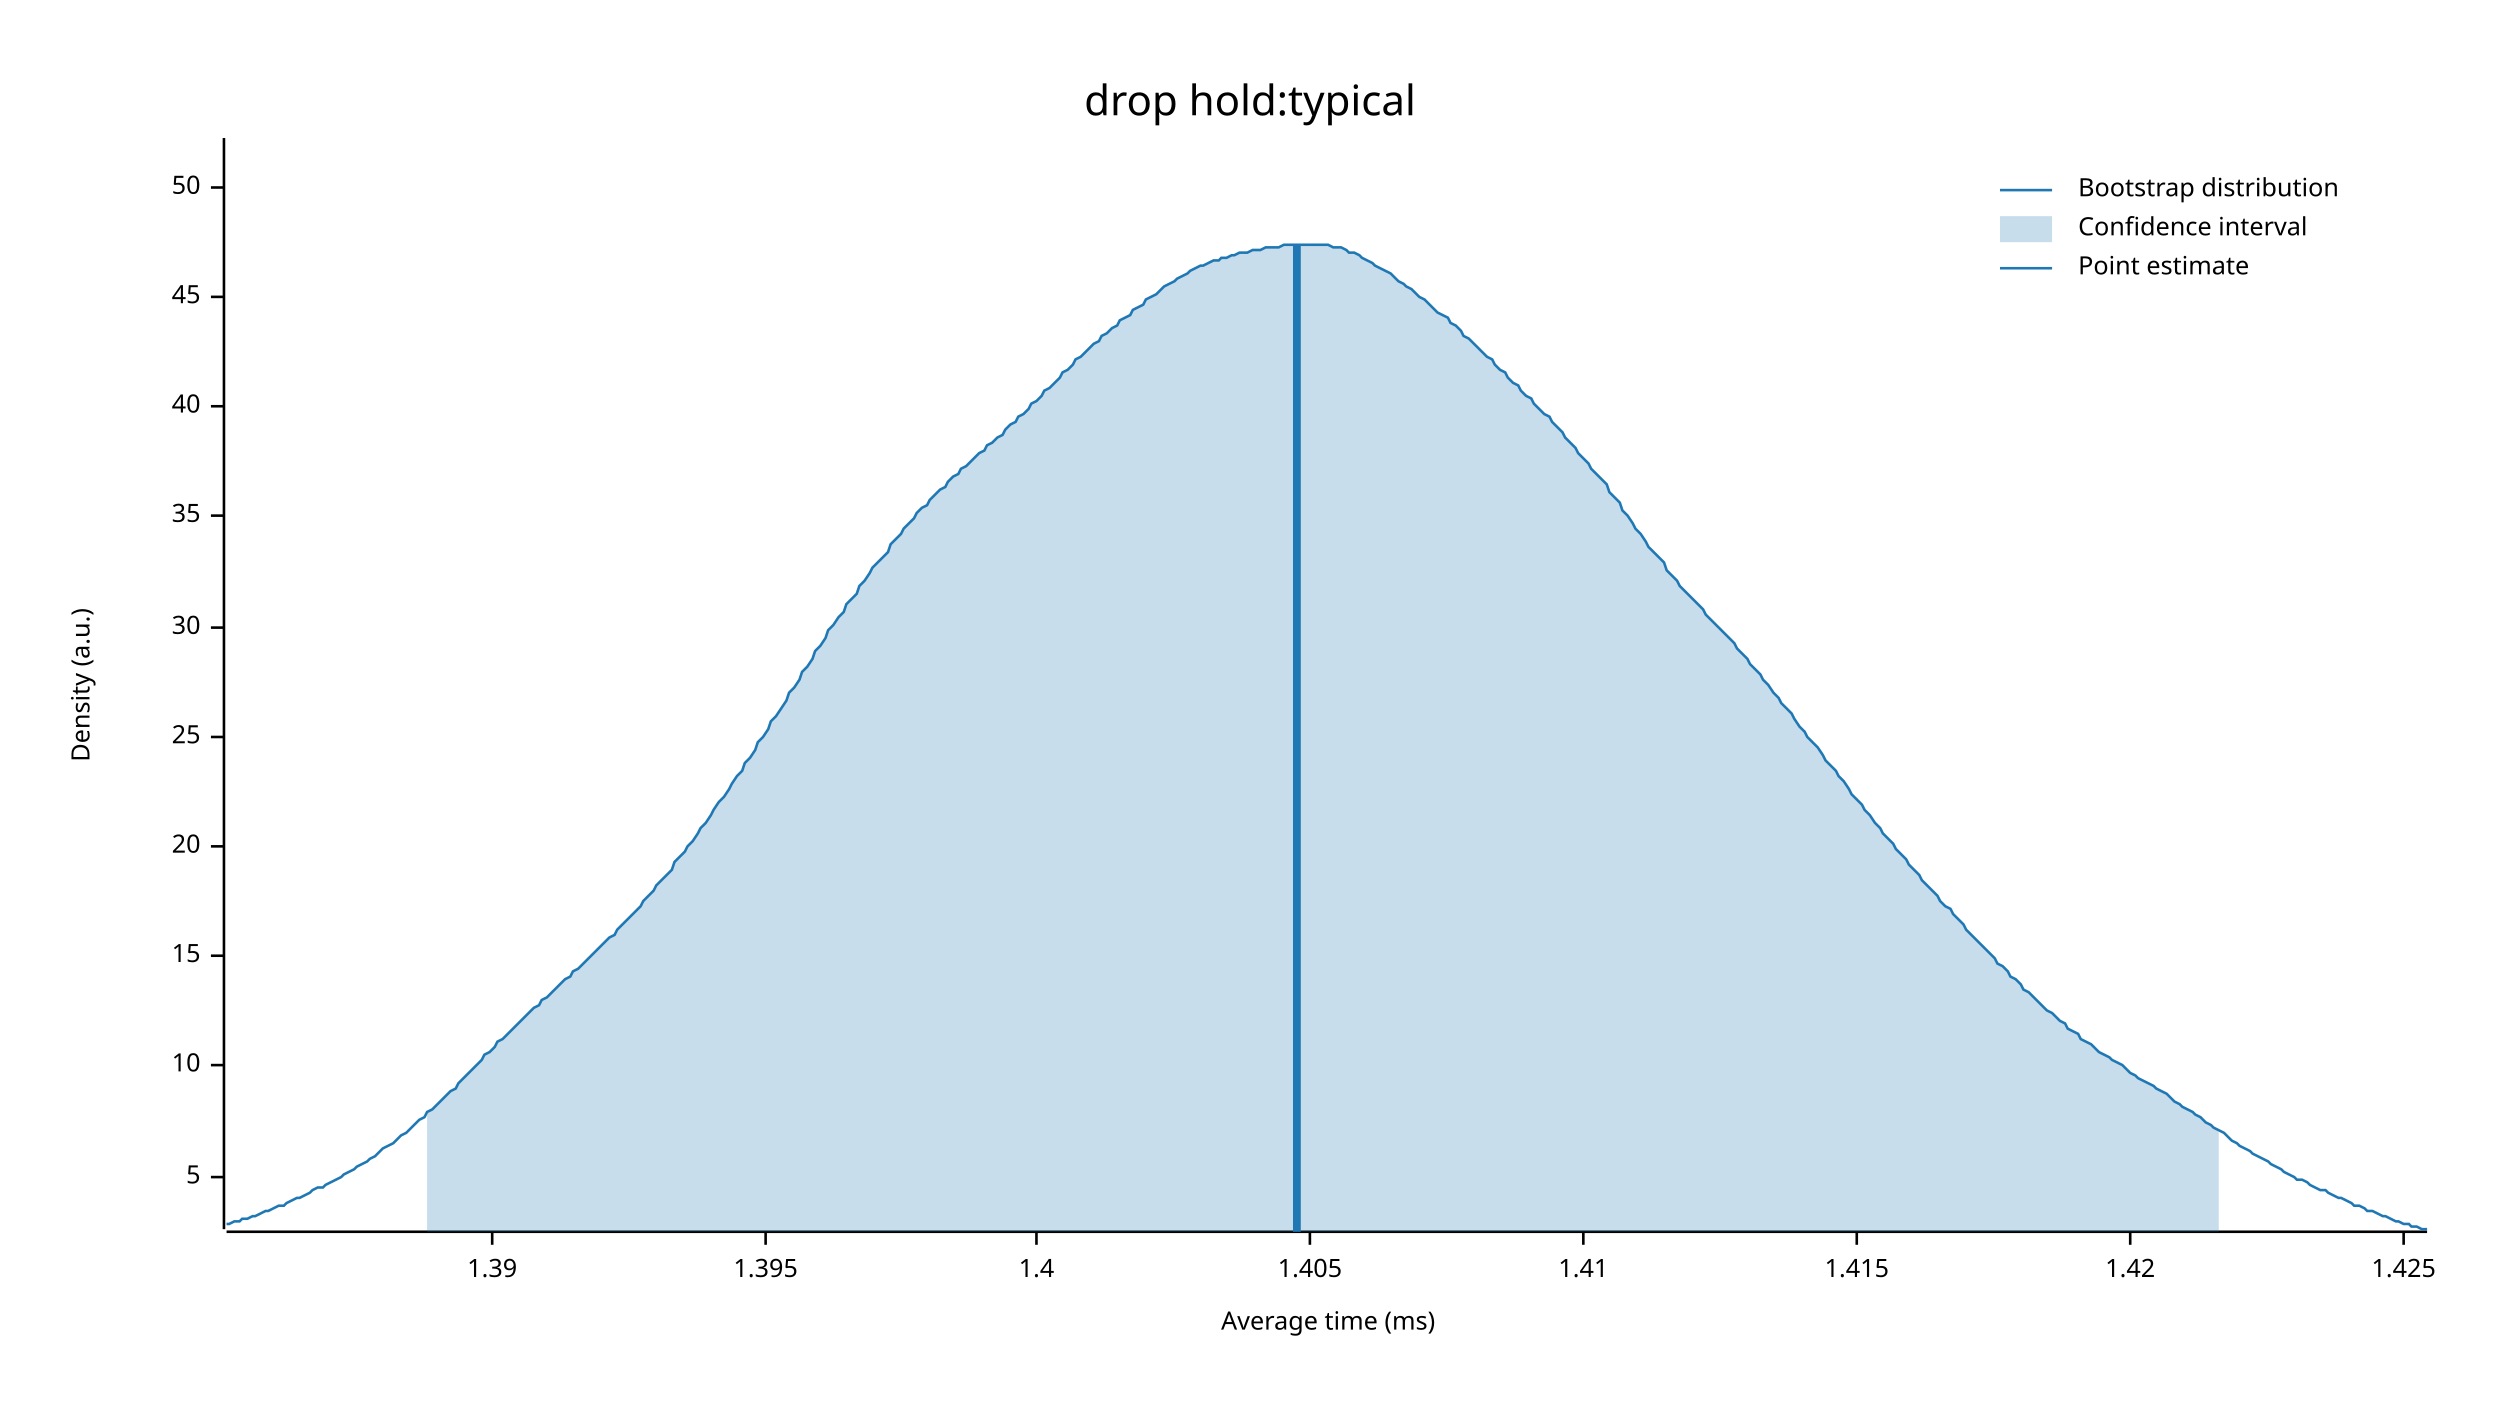
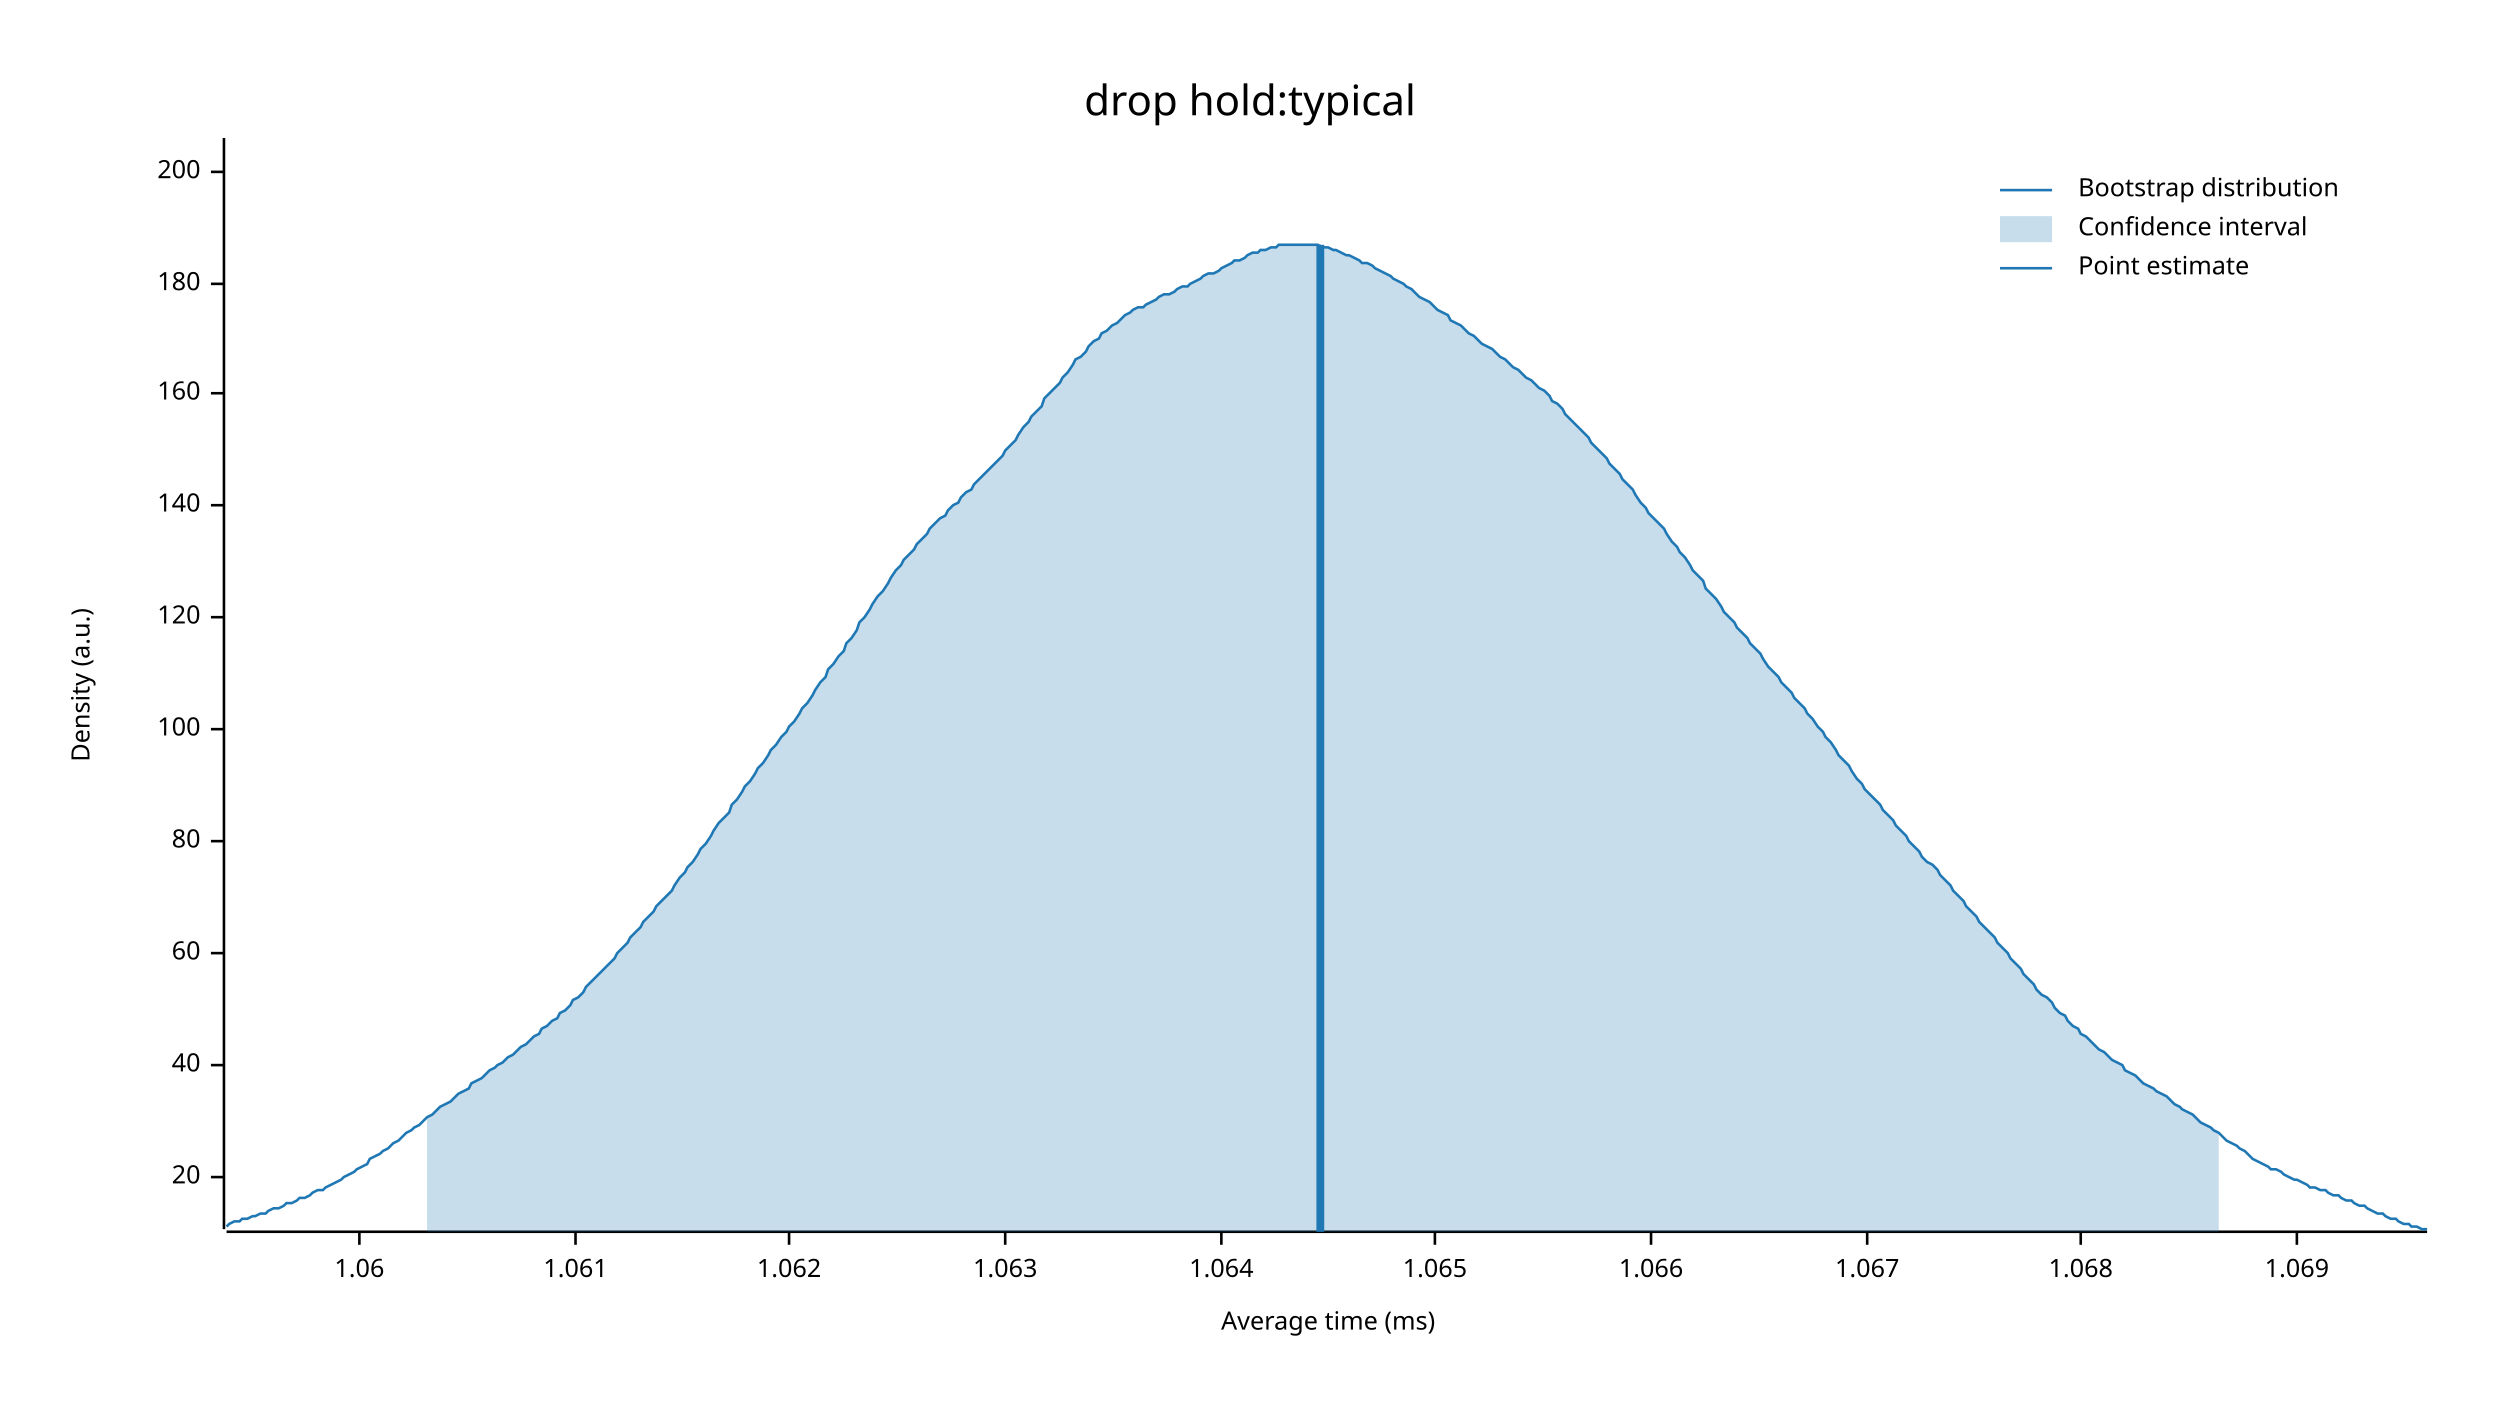
<svg xmlns="http://www.w3.org/2000/svg" width="960" height="540" viewBox="0 0 960 540">
  <text x="480" y="32" dy="0.76em" text-anchor="middle" font-family="sans-serif" font-size="16.129" opacity="1" fill="#000000">
drop hold:typical
</text>
  <text x="27" y="263" dy="0.76em" text-anchor="middle" font-family="sans-serif" font-size="9.677" opacity="1" fill="#000000" transform="rotate(270, 27, 263)">
Density (a.u.)
</text>
  <text x="510" y="513" dy="-0.5ex" text-anchor="middle" font-family="sans-serif" font-size="9.677" opacity="1" fill="#000000">
Average time (ms)
</text>
  <polyline fill="none" opacity="1" stroke="#000000" stroke-width="1" points="86,53 86,472 " />
  <text x="77" y="452" dy="0.5ex" text-anchor="end" font-family="sans-serif" font-size="9.677" opacity="1" fill="#000000">
- 5
+ 20
</text>
  <polyline fill="none" opacity="1" stroke="#000000" stroke-width="1" points="81,452 86,452 " />
  <text x="77" y="409" dy="0.5ex" text-anchor="end" font-family="sans-serif" font-size="9.677" opacity="1" fill="#000000">
- 10
+ 40
</text>
  <polyline fill="none" opacity="1" stroke="#000000" stroke-width="1" points="81,409 86,409 " />
-   <text x="77" y="367" dy="0.5ex" text-anchor="end" font-family="sans-serif" font-size="9.677" opacity="1" fill="#000000">
- 15
+   <text x="77" y="366" dy="0.5ex" text-anchor="end" font-family="sans-serif" font-size="9.677" opacity="1" fill="#000000">
+ 60
</text>
-   <polyline fill="none" opacity="1" stroke="#000000" stroke-width="1" points="81,367 86,367 " />
-   <text x="77" y="325" dy="0.5ex" text-anchor="end" font-family="sans-serif" font-size="9.677" opacity="1" fill="#000000">
- 20
+   <polyline fill="none" opacity="1" stroke="#000000" stroke-width="1" points="81,366 86,366 " />
+   <text x="77" y="323" dy="0.5ex" text-anchor="end" font-family="sans-serif" font-size="9.677" opacity="1" fill="#000000">
+ 80
</text>
-   <polyline fill="none" opacity="1" stroke="#000000" stroke-width="1" points="81,325 86,325 " />
-   <text x="77" y="283" dy="0.5ex" text-anchor="end" font-family="sans-serif" font-size="9.677" opacity="1" fill="#000000">
- 25
+   <polyline fill="none" opacity="1" stroke="#000000" stroke-width="1" points="81,323 86,323 " />
+   <text x="77" y="280" dy="0.5ex" text-anchor="end" font-family="sans-serif" font-size="9.677" opacity="1" fill="#000000">
+ 100
</text>
-   <polyline fill="none" opacity="1" stroke="#000000" stroke-width="1" points="81,283 86,283 " />
-   <text x="77" y="241" dy="0.5ex" text-anchor="end" font-family="sans-serif" font-size="9.677" opacity="1" fill="#000000">
- 30
+   <polyline fill="none" opacity="1" stroke="#000000" stroke-width="1" points="81,280 86,280 " />
+   <text x="77" y="237" dy="0.5ex" text-anchor="end" font-family="sans-serif" font-size="9.677" opacity="1" fill="#000000">
+ 120
</text>
-   <polyline fill="none" opacity="1" stroke="#000000" stroke-width="1" points="81,241 86,241 " />
-   <text x="77" y="198" dy="0.5ex" text-anchor="end" font-family="sans-serif" font-size="9.677" opacity="1" fill="#000000">
- 35
+   <polyline fill="none" opacity="1" stroke="#000000" stroke-width="1" points="81,237 86,237 " />
+   <text x="77" y="194" dy="0.5ex" text-anchor="end" font-family="sans-serif" font-size="9.677" opacity="1" fill="#000000">
+ 140
</text>
-   <polyline fill="none" opacity="1" stroke="#000000" stroke-width="1" points="81,198 86,198 " />
-   <text x="77" y="156" dy="0.5ex" text-anchor="end" font-family="sans-serif" font-size="9.677" opacity="1" fill="#000000">
- 40
+   <polyline fill="none" opacity="1" stroke="#000000" stroke-width="1" points="81,194 86,194 " />
+   <text x="77" y="151" dy="0.5ex" text-anchor="end" font-family="sans-serif" font-size="9.677" opacity="1" fill="#000000">
+ 160
</text>
-   <polyline fill="none" opacity="1" stroke="#000000" stroke-width="1" points="81,156 86,156 " />
-   <text x="77" y="114" dy="0.5ex" text-anchor="end" font-family="sans-serif" font-size="9.677" opacity="1" fill="#000000">
- 45
+   <polyline fill="none" opacity="1" stroke="#000000" stroke-width="1" points="81,151 86,151 " />
+   <text x="77" y="109" dy="0.5ex" text-anchor="end" font-family="sans-serif" font-size="9.677" opacity="1" fill="#000000">
+ 180
</text>
-   <polyline fill="none" opacity="1" stroke="#000000" stroke-width="1" points="81,114 86,114 " />
-   <text x="77" y="72" dy="0.5ex" text-anchor="end" font-family="sans-serif" font-size="9.677" opacity="1" fill="#000000">
- 50
+   <polyline fill="none" opacity="1" stroke="#000000" stroke-width="1" points="81,109 86,109 " />
+   <text x="77" y="66" dy="0.5ex" text-anchor="end" font-family="sans-serif" font-size="9.677" opacity="1" fill="#000000">
+ 200
</text>
-   <polyline fill="none" opacity="1" stroke="#000000" stroke-width="1" points="81,72 86,72 " />
+   <polyline fill="none" opacity="1" stroke="#000000" stroke-width="1" points="81,66 86,66 " />
  <polyline fill="none" opacity="1" stroke="#000000" stroke-width="1" points="87,473 932,473 " />
-   <text x="189" y="483" dy="0.76em" text-anchor="middle" font-family="sans-serif" font-size="9.677" opacity="1" fill="#000000">
- 1.39
+   <text x="138" y="483" dy="0.76em" text-anchor="middle" font-family="sans-serif" font-size="9.677" opacity="1" fill="#000000">
+ 1.06
</text>
-   <polyline fill="none" opacity="1" stroke="#000000" stroke-width="1" points="189,473 189,478 " />
-   <text x="294" y="483" dy="0.76em" text-anchor="middle" font-family="sans-serif" font-size="9.677" opacity="1" fill="#000000">
- 1.395
+   <polyline fill="none" opacity="1" stroke="#000000" stroke-width="1" points="138,473 138,478 " />
+   <text x="221" y="483" dy="0.76em" text-anchor="middle" font-family="sans-serif" font-size="9.677" opacity="1" fill="#000000">
+ 1.061
</text>
-   <polyline fill="none" opacity="1" stroke="#000000" stroke-width="1" points="294,473 294,478 " />
-   <text x="398" y="483" dy="0.76em" text-anchor="middle" font-family="sans-serif" font-size="9.677" opacity="1" fill="#000000">
- 1.4
+   <polyline fill="none" opacity="1" stroke="#000000" stroke-width="1" points="221,473 221,478 " />
+   <text x="303" y="483" dy="0.76em" text-anchor="middle" font-family="sans-serif" font-size="9.677" opacity="1" fill="#000000">
+ 1.062
</text>
-   <polyline fill="none" opacity="1" stroke="#000000" stroke-width="1" points="398,473 398,478 " />
-   <text x="503" y="483" dy="0.76em" text-anchor="middle" font-family="sans-serif" font-size="9.677" opacity="1" fill="#000000">
- 1.405
+   <polyline fill="none" opacity="1" stroke="#000000" stroke-width="1" points="303,473 303,478 " />
+   <text x="386" y="483" dy="0.76em" text-anchor="middle" font-family="sans-serif" font-size="9.677" opacity="1" fill="#000000">
+ 1.063
</text>
-   <polyline fill="none" opacity="1" stroke="#000000" stroke-width="1" points="503,473 503,478 " />
-   <text x="608" y="483" dy="0.76em" text-anchor="middle" font-family="sans-serif" font-size="9.677" opacity="1" fill="#000000">
- 1.41
+   <polyline fill="none" opacity="1" stroke="#000000" stroke-width="1" points="386,473 386,478 " />
+   <text x="469" y="483" dy="0.76em" text-anchor="middle" font-family="sans-serif" font-size="9.677" opacity="1" fill="#000000">
+ 1.064
</text>
-   <polyline fill="none" opacity="1" stroke="#000000" stroke-width="1" points="608,473 608,478 " />
-   <text x="713" y="483" dy="0.76em" text-anchor="middle" font-family="sans-serif" font-size="9.677" opacity="1" fill="#000000">
- 1.415
+   <polyline fill="none" opacity="1" stroke="#000000" stroke-width="1" points="469,473 469,478 " />
+   <text x="551" y="483" dy="0.76em" text-anchor="middle" font-family="sans-serif" font-size="9.677" opacity="1" fill="#000000">
+ 1.065
</text>
-   <polyline fill="none" opacity="1" stroke="#000000" stroke-width="1" points="713,473 713,478 " />
-   <text x="818" y="483" dy="0.76em" text-anchor="middle" font-family="sans-serif" font-size="9.677" opacity="1" fill="#000000">
- 1.42
+   <polyline fill="none" opacity="1" stroke="#000000" stroke-width="1" points="551,473 551,478 " />
+   <text x="634" y="483" dy="0.76em" text-anchor="middle" font-family="sans-serif" font-size="9.677" opacity="1" fill="#000000">
+ 1.066
</text>
-   <polyline fill="none" opacity="1" stroke="#000000" stroke-width="1" points="818,473 818,478 " />
-   <text x="923" y="483" dy="0.76em" text-anchor="middle" font-family="sans-serif" font-size="9.677" opacity="1" fill="#000000">
- 1.425
+   <polyline fill="none" opacity="1" stroke="#000000" stroke-width="1" points="634,473 634,478 " />
+   <text x="717" y="483" dy="0.76em" text-anchor="middle" font-family="sans-serif" font-size="9.677" opacity="1" fill="#000000">
+ 1.067
</text>
-   <polyline fill="none" opacity="1" stroke="#000000" stroke-width="1" points="923,473 923,478 " />
-   <polyline fill="none" opacity="1" stroke="#1F78B4" stroke-width="1" points="87,470 88,470 90,469 92,469 93,468 95,468 97,467 98,467 100,466 102,465 103,465 105,464 107,463 109,463 110,462 112,461 114,460 115,460 117,459 119,458 120,457 122,456 124,456 125,455 127,454 129,453 131,452 132,451 134,450 136,449 137,448 139,447 141,446 142,445 144,444 146,442 147,441 149,440 151,439 153,437 154,436 156,435 158,433 159,432 161,430 163,429 164,427 166,426 168,424 169,423 171,421 173,419 175,418 176,416 178,414 180,412 181,411 183,409 185,407 186,405 188,404 190,402 191,400 193,399 195,397 197,395 198,394 200,392 202,390 203,389 205,387 207,386 208,384 210,383 212,381 214,379 215,378 217,376 219,375 220,373 222,372 224,370 225,369 227,367 229,365 230,364 232,362 234,360 236,359 237,357 239,355 241,353 242,352 244,350 246,348 247,346 249,344 251,342 252,340 254,338 256,336 258,334 259,331 261,329 263,327 264,325 266,323 268,320 269,318 271,316 273,313 274,311 276,308 278,306 280,303 281,301 283,298 285,296 286,293 288,291 290,288 291,285 293,283 295,280 296,277 298,275 300,272 302,269 303,266 305,264 307,261 308,258 310,256 312,253 313,250 315,248 317,245 318,242 320,240 322,237 324,235 325,232 327,230 329,228 330,225 332,223 334,220 335,218 337,216 339,214 341,212 342,209 344,207 346,205 347,203 349,201 351,199 352,197 354,195 356,194 357,192 359,190 361,188 363,187 364,185 366,183 368,182 369,180 371,179 373,177 374,176 376,174 378,173 379,171 381,170 383,168 385,167 386,165 388,163 390,162 391,160 393,159 395,157 396,155 398,154 400,152 401,150 403,149 405,147 407,145 408,143 410,142 412,140 413,138 415,137 417,135 418,134 420,132 422,131 423,129 425,128 427,126 429,125 430,123 432,122 434,121 435,119 437,118 439,117 440,115 442,114 444,113 445,112 447,110 449,109 451,108 452,107 454,106 456,105 457,104 459,103 461,102 462,102 464,101 466,100 468,100 469,99 471,99 473,98 474,98 476,97 478,97 479,97 481,96 483,96 484,96 486,95 488,95 490,95 491,95 493,94 495,94 496,94 498,94 500,94 501,94 503,94 505,94 506,94 508,94 510,94 512,95 513,95 515,95 517,96 518,97 520,97 522,98 523,99 525,100 527,101 528,102 530,103 532,104 534,105 535,106 537,108 539,109 540,110 542,111 544,113 545,114 547,115 549,117 550,118 552,120 554,121 556,122 557,124 559,125 561,127 562,129 564,130 566,132 567,133 569,135 571,137 573,138 574,140 576,142 578,143 579,145 581,147 583,148 584,150 586,152 588,153 589,155 591,157 593,159 595,160 596,162 598,164 600,166 601,168 603,170 605,172 606,174 608,176 610,178 611,180 613,182 615,184 617,186 618,189 620,191 622,193 623,196 625,198 627,201 628,203 630,205 632,208 633,210 635,212 637,214 639,216 640,219 642,221 644,223 645,225 647,227 649,229 650,230 652,232 654,234 655,236 657,238 659,240 661,242 662,243 664,245 666,247 667,249 669,251 671,253 672,255 674,257 676,259 677,261 679,263 681,266 683,268 684,270 686,272 688,274 689,276 691,279 693,281 694,283 696,285 698,287 700,290 701,292 703,294 705,296 706,298 708,300 710,303 711,305 713,307 715,309 716,311 718,313 720,316 722,318 723,320 725,322 727,324 728,326 730,328 732,330 733,332 735,334 737,336 738,338 740,340 742,342 744,344 745,346 747,348 749,349 750,351 752,353 754,355 755,357 757,359 759,361 760,362 762,364 764,366 766,368 767,370 769,371 771,373 772,375 774,376 776,378 777,380 779,381 781,383 782,384 784,386 786,388 788,389 789,390 791,392 793,393 794,395 796,396 798,397 799,399 801,400 803,401 804,402 806,404 808,405 810,406 811,407 813,408 815,409 816,410 818,412 820,413 821,414 823,415 825,416 827,417 828,418 830,419 832,420 833,421 835,423 837,424 838,425 840,426 842,427 843,428 845,429 847,431 849,432 850,433 852,434 854,435 855,436 857,438 859,439 860,440 862,441 864,442 865,443 867,444 869,445 871,446 872,447 874,448 876,449 877,450 879,451 881,452 882,453 884,453 886,454 887,455 889,456 891,457 893,457 894,458 896,459 898,460 899,460 901,461 903,462 904,463 906,463 908,464 909,465 911,465 913,466 915,467 916,467 918,468 920,469 921,469 923,470 925,470 926,471 928,471 930,472 932,472 " />
-   <polygon opacity="0.25" fill="#1F78B4" points="164,427 166,426 168,424 169,423 171,421 173,419 175,418 176,416 178,414 180,412 181,411 183,409 185,407 186,405 188,404 190,402 191,400 193,399 195,397 197,395 198,394 200,392 202,390 203,389 205,387 207,386 208,384 210,383 212,381 214,379 215,378 217,376 219,375 220,373 222,372 224,370 225,369 227,367 229,365 230,364 232,362 234,360 236,359 237,357 239,355 241,353 242,352 244,350 246,348 247,346 249,344 251,342 252,340 254,338 256,336 258,334 259,331 261,329 263,327 264,325 266,323 268,320 269,318 271,316 273,313 274,311 276,308 278,306 280,303 281,301 283,298 285,296 286,293 288,291 290,288 291,285 293,283 295,280 296,277 298,275 300,272 302,269 303,266 305,264 307,261 308,258 310,256 312,253 313,250 315,248 317,245 318,242 320,240 322,237 324,235 325,232 327,230 329,228 330,225 332,223 334,220 335,218 337,216 339,214 341,212 342,209 344,207 346,205 347,203 349,201 351,199 352,197 354,195 356,194 357,192 359,190 361,188 363,187 364,185 366,183 368,182 369,180 371,179 373,177 374,176 376,174 378,173 379,171 381,170 383,168 385,167 386,165 388,163 390,162 391,160 393,159 395,157 396,155 398,154 400,152 401,150 403,149 405,147 407,145 408,143 410,142 412,140 413,138 415,137 417,135 418,134 420,132 422,131 423,129 425,128 427,126 429,125 430,123 432,122 434,121 435,119 437,118 439,117 440,115 442,114 444,113 445,112 447,110 449,109 451,108 452,107 454,106 456,105 457,104 459,103 461,102 462,102 464,101 466,100 468,100 469,99 471,99 473,98 474,98 476,97 478,97 479,97 481,96 483,96 484,96 486,95 488,95 490,95 491,95 493,94 495,94 496,94 498,94 500,94 501,94 503,94 505,94 506,94 508,94 510,94 512,95 513,95 515,95 517,96 518,97 520,97 522,98 523,99 525,100 527,101 528,102 530,103 532,104 534,105 535,106 537,108 539,109 540,110 542,111 544,113 545,114 547,115 549,117 550,118 552,120 554,121 556,122 557,124 559,125 561,127 562,129 564,130 566,132 567,133 569,135 571,137 573,138 574,140 576,142 578,143 579,145 581,147 583,148 584,150 586,152 588,153 589,155 591,157 593,159 595,160 596,162 598,164 600,166 601,168 603,170 605,172 606,174 608,176 610,178 611,180 613,182 615,184 617,186 618,189 620,191 622,193 623,196 625,198 627,201 628,203 630,205 632,208 633,210 635,212 637,214 639,216 640,219 642,221 644,223 645,225 647,227 649,229 650,230 652,232 654,234 655,236 657,238 659,240 661,242 662,243 664,245 666,247 667,249 669,251 671,253 672,255 674,257 676,259 677,261 679,263 681,266 683,268 684,270 686,272 688,274 689,276 691,279 693,281 694,283 696,285 698,287 700,290 701,292 703,294 705,296 706,298 708,300 710,303 711,305 713,307 715,309 716,311 718,313 720,316 722,318 723,320 725,322 727,324 728,326 730,328 732,330 733,332 735,334 737,336 738,338 740,340 742,342 744,344 745,346 747,348 749,349 750,351 752,353 754,355 755,357 757,359 759,361 760,362 762,364 764,366 766,368 767,370 769,371 771,373 772,375 774,376 776,378 777,380 779,381 781,383 782,384 784,386 786,388 788,389 789,390 791,392 793,393 794,395 796,396 798,397 799,399 801,400 803,401 804,402 806,404 808,405 810,406 811,407 813,408 815,409 816,410 818,412 820,413 821,414 823,415 825,416 827,417 828,418 830,419 832,420 833,421 835,423 837,424 838,425 840,426 842,427 843,428 845,429 847,431 849,432 850,433 852,434 852,473 164,473 " />
-   <polyline fill="none" opacity="1" stroke="#1F78B4" stroke-width="3" points="498,473 498,94 " />
+   <polyline fill="none" opacity="1" stroke="#000000" stroke-width="1" points="717,473 717,478 " />
+   <text x="799" y="483" dy="0.76em" text-anchor="middle" font-family="sans-serif" font-size="9.677" opacity="1" fill="#000000">
+ 1.068
+ </text>
+   <polyline fill="none" opacity="1" stroke="#000000" stroke-width="1" points="799,473 799,478 " />
+   <text x="882" y="483" dy="0.76em" text-anchor="middle" font-family="sans-serif" font-size="9.677" opacity="1" fill="#000000">
+ 1.069
+ </text>
+   <polyline fill="none" opacity="1" stroke="#000000" stroke-width="1" points="882,473 882,478 " />
+   <polyline fill="none" opacity="1" stroke="#1F78B4" stroke-width="1" points="87,471 88,470 90,469 92,469 93,468 95,468 97,467 98,467 100,466 102,466 103,465 105,464 107,464 109,463 110,462 112,462 114,461 115,460 117,460 119,459 120,458 122,457 124,457 125,456 127,455 129,454 131,453 132,452 134,451 136,450 137,449 139,448 141,447 142,445 144,444 146,443 147,442 149,441 151,439 153,438 154,437 156,435 158,434 159,433 161,432 163,430 164,429 166,428 168,426 169,425 171,424 173,423 175,421 176,420 178,419 180,418 181,416 183,415 185,414 186,413 188,411 190,410 191,409 193,408 195,406 197,405 198,404 200,402 202,401 203,400 205,398 207,397 208,395 210,394 212,392 214,391 215,389 217,388 219,386 220,384 222,383 224,381 225,379 227,377 229,375 230,374 232,372 234,370 236,368 237,366 239,364 241,362 242,360 244,358 246,356 247,354 249,352 251,350 252,348 254,346 256,344 258,342 259,340 261,337 263,335 264,333 266,331 268,328 269,326 271,324 273,321 274,319 276,316 278,314 280,312 281,309 283,307 285,304 286,302 288,300 290,297 291,295 293,293 295,290 296,288 298,286 300,283 302,281 303,279 305,277 307,274 308,272 310,270 312,267 313,265 315,262 317,260 318,257 320,255 322,252 324,250 325,247 327,245 329,242 330,239 332,237 334,234 335,232 337,229 339,227 341,224 342,222 344,219 346,217 347,215 349,213 351,211 352,209 354,207 356,205 357,203 359,201 361,199 363,198 364,196 366,194 368,193 369,191 371,189 373,188 374,186 376,184 378,182 379,181 381,179 383,177 385,175 386,173 388,171 390,169 391,167 393,164 395,162 396,160 398,158 400,156 401,153 403,151 405,149 407,147 408,145 410,143 412,140 413,138 415,137 417,135 418,133 420,131 422,130 423,128 425,127 427,125 429,124 430,123 432,121 434,120 435,119 437,118 439,118 440,117 442,116 444,115 445,114 447,113 449,113 451,112 452,111 454,110 456,110 457,109 459,108 461,107 462,106 464,105 466,105 468,104 469,103 471,102 473,101 474,100 476,100 478,99 479,98 481,97 483,97 484,96 486,96 488,95 490,95 491,94 493,94 495,94 496,94 498,94 500,94 501,94 503,94 505,94 506,94 508,95 510,95 512,96 513,96 515,97 517,98 518,98 520,99 522,100 523,101 525,101 527,102 528,103 530,104 532,105 534,106 535,107 537,108 539,109 540,110 542,111 544,113 545,114 547,115 549,116 550,117 552,119 554,120 556,121 557,123 559,124 561,125 562,126 564,128 566,129 567,130 569,132 571,133 573,134 574,135 576,137 578,138 579,139 581,141 583,142 584,143 586,145 588,146 589,147 591,149 593,150 595,152 596,154 598,155 600,157 601,159 603,161 605,163 606,164 608,166 610,168 611,170 613,172 615,174 617,176 618,178 620,180 622,182 623,184 625,186 627,188 628,190 630,193 632,195 633,197 635,199 637,201 639,203 640,205 642,208 644,210 645,212 647,214 649,217 650,219 652,221 654,223 655,226 657,228 659,230 661,233 662,235 664,237 666,239 667,241 669,243 671,245 672,247 674,249 676,251 677,253 679,256 681,258 683,260 684,262 686,264 688,266 689,268 691,270 693,272 694,274 696,276 698,279 700,281 701,283 703,285 705,288 706,290 708,292 710,294 711,296 713,299 715,301 716,303 718,305 720,307 722,309 723,311 725,313 727,315 728,317 730,319 732,321 733,323 735,325 737,327 738,329 740,331 742,332 744,334 745,336 747,338 749,340 750,342 752,344 754,346 755,348 757,350 759,352 760,354 762,356 764,358 766,360 767,362 769,364 771,366 772,368 774,370 776,372 777,374 779,376 781,378 782,380 784,382 786,383 788,385 789,387 791,389 793,390 794,392 796,394 798,395 799,397 801,398 803,400 804,401 806,403 808,404 810,406 811,407 813,408 815,409 816,411 818,412 820,413 821,414 823,416 825,417 827,418 828,419 830,420 832,421 833,422 835,424 837,425 838,426 840,427 842,428 843,429 845,431 847,432 849,433 850,434 852,435 854,437 855,438 857,439 859,440 860,441 862,442 864,444 865,445 867,446 869,447 871,448 872,449 874,449 876,450 877,451 879,452 881,453 882,453 884,454 886,455 887,456 889,456 891,457 893,457 894,458 896,459 898,459 899,460 901,461 903,461 904,462 906,463 908,463 909,464 911,465 913,466 915,466 916,467 918,468 920,468 921,469 923,470 925,470 926,471 928,471 930,472 932,472 " />
+   <polygon opacity="0.25" fill="#1F78B4" points="164,429 166,428 168,426 169,425 171,424 173,423 175,421 176,420 178,419 180,418 181,416 183,415 185,414 186,413 188,411 190,410 191,409 193,408 195,406 197,405 198,404 200,402 202,401 203,400 205,398 207,397 208,395 210,394 212,392 214,391 215,389 217,388 219,386 220,384 222,383 224,381 225,379 227,377 229,375 230,374 232,372 234,370 236,368 237,366 239,364 241,362 242,360 244,358 246,356 247,354 249,352 251,350 252,348 254,346 256,344 258,342 259,340 261,337 263,335 264,333 266,331 268,328 269,326 271,324 273,321 274,319 276,316 278,314 280,312 281,309 283,307 285,304 286,302 288,300 290,297 291,295 293,293 295,290 296,288 298,286 300,283 302,281 303,279 305,277 307,274 308,272 310,270 312,267 313,265 315,262 317,260 318,257 320,255 322,252 324,250 325,247 327,245 329,242 330,239 332,237 334,234 335,232 337,229 339,227 341,224 342,222 344,219 346,217 347,215 349,213 351,211 352,209 354,207 356,205 357,203 359,201 361,199 363,198 364,196 366,194 368,193 369,191 371,189 373,188 374,186 376,184 378,182 379,181 381,179 383,177 385,175 386,173 388,171 390,169 391,167 393,164 395,162 396,160 398,158 400,156 401,153 403,151 405,149 407,147 408,145 410,143 412,140 413,138 415,137 417,135 418,133 420,131 422,130 423,128 425,127 427,125 429,124 430,123 432,121 434,120 435,119 437,118 439,118 440,117 442,116 444,115 445,114 447,113 449,113 451,112 452,111 454,110 456,110 457,109 459,108 461,107 462,106 464,105 466,105 468,104 469,103 471,102 473,101 474,100 476,100 478,99 479,98 481,97 483,97 484,96 486,96 488,95 490,95 491,94 493,94 495,94 496,94 498,94 500,94 501,94 503,94 505,94 506,94 508,95 510,95 512,96 513,96 515,97 517,98 518,98 520,99 522,100 523,101 525,101 527,102 528,103 530,104 532,105 534,106 535,107 537,108 539,109 540,110 542,111 544,113 545,114 547,115 549,116 550,117 552,119 554,120 556,121 557,123 559,124 561,125 562,126 564,128 566,129 567,130 569,132 571,133 573,134 574,135 576,137 578,138 579,139 581,141 583,142 584,143 586,145 588,146 589,147 591,149 593,150 595,152 596,154 598,155 600,157 601,159 603,161 605,163 606,164 608,166 610,168 611,170 613,172 615,174 617,176 618,178 620,180 622,182 623,184 625,186 627,188 628,190 630,193 632,195 633,197 635,199 637,201 639,203 640,205 642,208 644,210 645,212 647,214 649,217 650,219 652,221 654,223 655,226 657,228 659,230 661,233 662,235 664,237 666,239 667,241 669,243 671,245 672,247 674,249 676,251 677,253 679,256 681,258 683,260 684,262 686,264 688,266 689,268 691,270 693,272 694,274 696,276 698,279 700,281 701,283 703,285 705,288 706,290 708,292 710,294 711,296 713,299 715,301 716,303 718,305 720,307 722,309 723,311 725,313 727,315 728,317 730,319 732,321 733,323 735,325 737,327 738,329 740,331 742,332 744,334 745,336 747,338 749,340 750,342 752,344 754,346 755,348 757,350 759,352 760,354 762,356 764,358 766,360 767,362 769,364 771,366 772,368 774,370 776,372 777,374 779,376 781,378 782,380 784,382 786,383 788,385 789,387 791,389 793,390 794,392 796,394 798,395 799,397 801,398 803,400 804,401 806,403 808,404 810,406 811,407 813,408 815,409 816,411 818,412 820,413 821,414 823,416 825,417 827,418 828,419 830,420 832,421 833,422 835,424 837,425 838,426 840,427 842,428 843,429 845,431 847,432 849,433 850,434 852,435 852,473 164,473 " />
+   <polyline fill="none" opacity="1" stroke="#1F78B4" stroke-width="3" points="507,473 507,94 " />
  <text x="798" y="68" dy="0.76em" text-anchor="start" font-family="sans-serif" font-size="9.677" opacity="1" fill="#000000">
Bootstrap distribution
</text>
  <text x="798" y="83" dy="0.76em" text-anchor="start" font-family="sans-serif" font-size="9.677" opacity="1" fill="#000000">
Confidence interval
</text>
  <text x="798" y="98" dy="0.76em" text-anchor="start" font-family="sans-serif" font-size="9.677" opacity="1" fill="#000000">
Point estimate
</text>
  <polyline fill="none" opacity="1" stroke="#1F78B4" stroke-width="1" points="768,73 788,73 " />
  <rect x="768" y="83" width="20" height="10" opacity="0.25" fill="#1F78B4" stroke="none" />
  <polyline fill="none" opacity="1" stroke="#1F78B4" stroke-width="1" points="768,103 788,103 " />
</svg>
